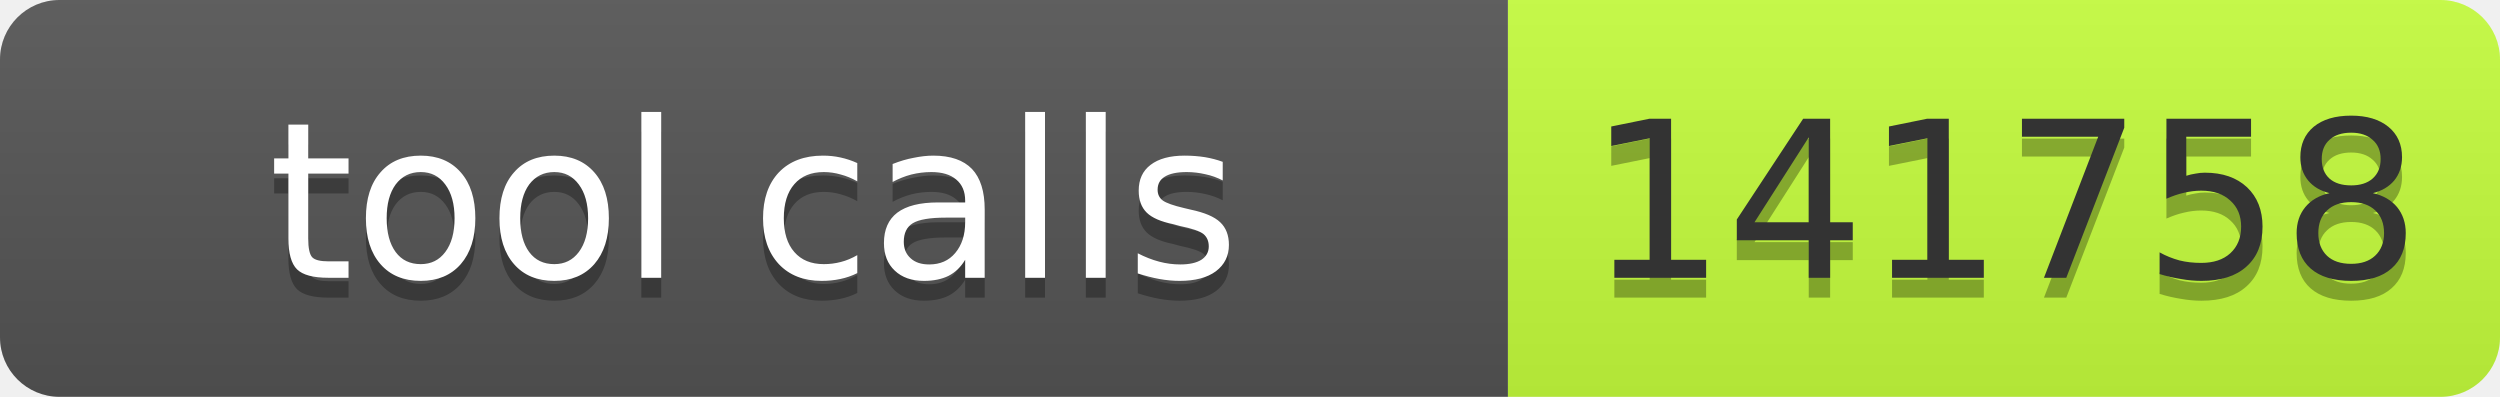
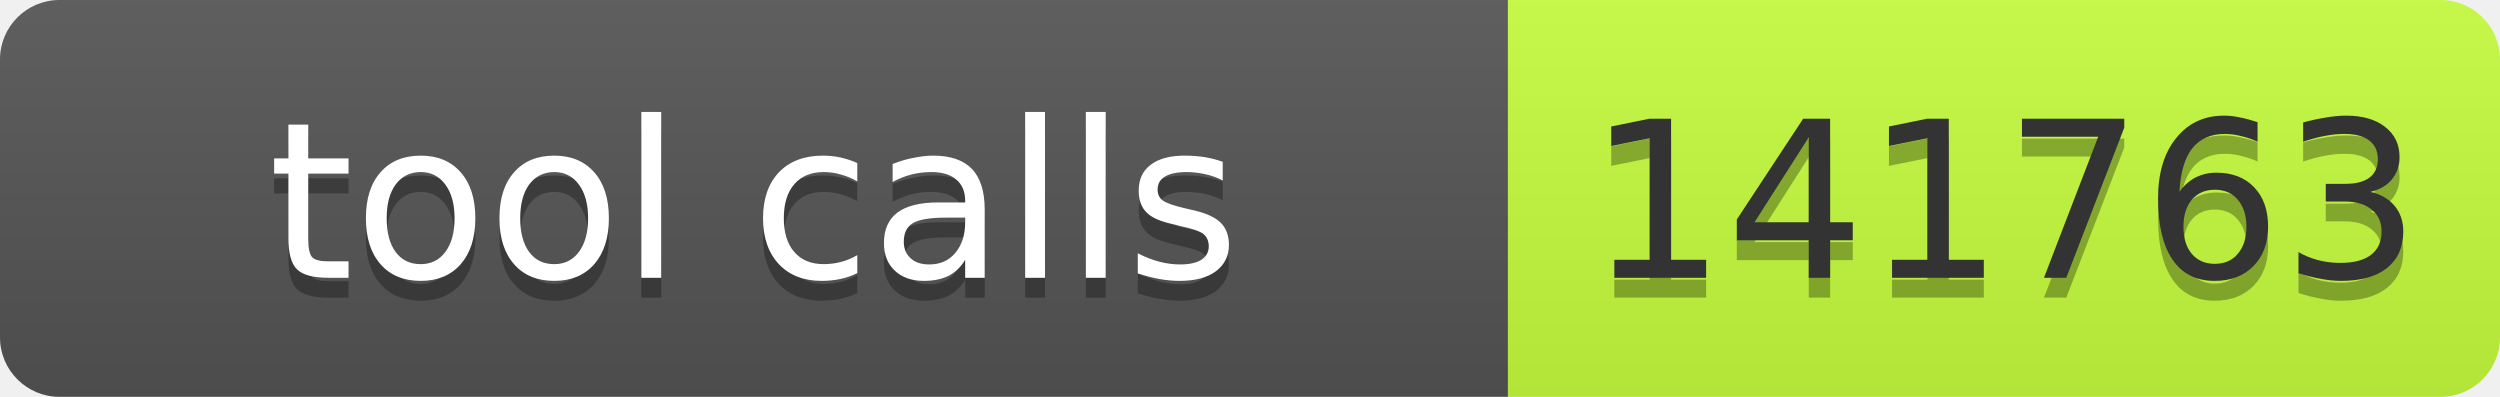
- <svg xmlns="http://www.w3.org/2000/svg" width="126" height="20" role="img" aria-label="tool calls: 141758">
+ <svg xmlns="http://www.w3.org/2000/svg" width="126" height="20" role="img" aria-label="tool calls: 141763">
  <linearGradient id="s" x2="0" y2="100%">
    <stop offset="0" stop-color="#bbb" stop-opacity=".1" />
    <stop offset="1" stop-opacity=".1" />
  </linearGradient>
  <clipPath id="r">
    <rect width="126" height="20" rx="3" fill="#fff" />
  </clipPath>
  <g clip-path="url(#r)">
    <rect width="76" height="20" fill="#555" />
    <rect x="76" width="50" height="20" fill="#c6ff3d" />
    <rect width="126" height="20" fill="url(#s)" />
  </g>
-   <g font-family="Verdana,Geneva,DejaVu Sans,sans-serif" font-size="11">
-     <text x="38" y="15" fill="#010101" fill-opacity=".3" text-anchor="middle" textLength="66">tool calls</text>
-     <text x="38" y="14" fill="#fff" text-anchor="middle" textLength="66">tool calls</text>
-     <text x="101" y="15" fill="#010101" fill-opacity=".3" text-anchor="middle" textLength="40">141758</text>
-     <text x="101" y="14" fill="#333" text-anchor="middle" textLength="40">141758</text>
+   <g fill="#fff" text-anchor="middle" font-family="Verdana,Geneva,DejaVu Sans,sans-serif" font-size="11">
+     <text x="38.0" y="15" fill="#010101" fill-opacity=".3" textLength="66">tool calls</text>
+     <text x="38.0" y="14" textLength="66">tool calls</text>
+     <text x="101.0" y="15" fill="#010101" fill-opacity=".3" textLength="40">141763</text>
+     <text x="101.0" y="14" fill="#333" textLength="40">141763</text>
  </g>
</svg>
